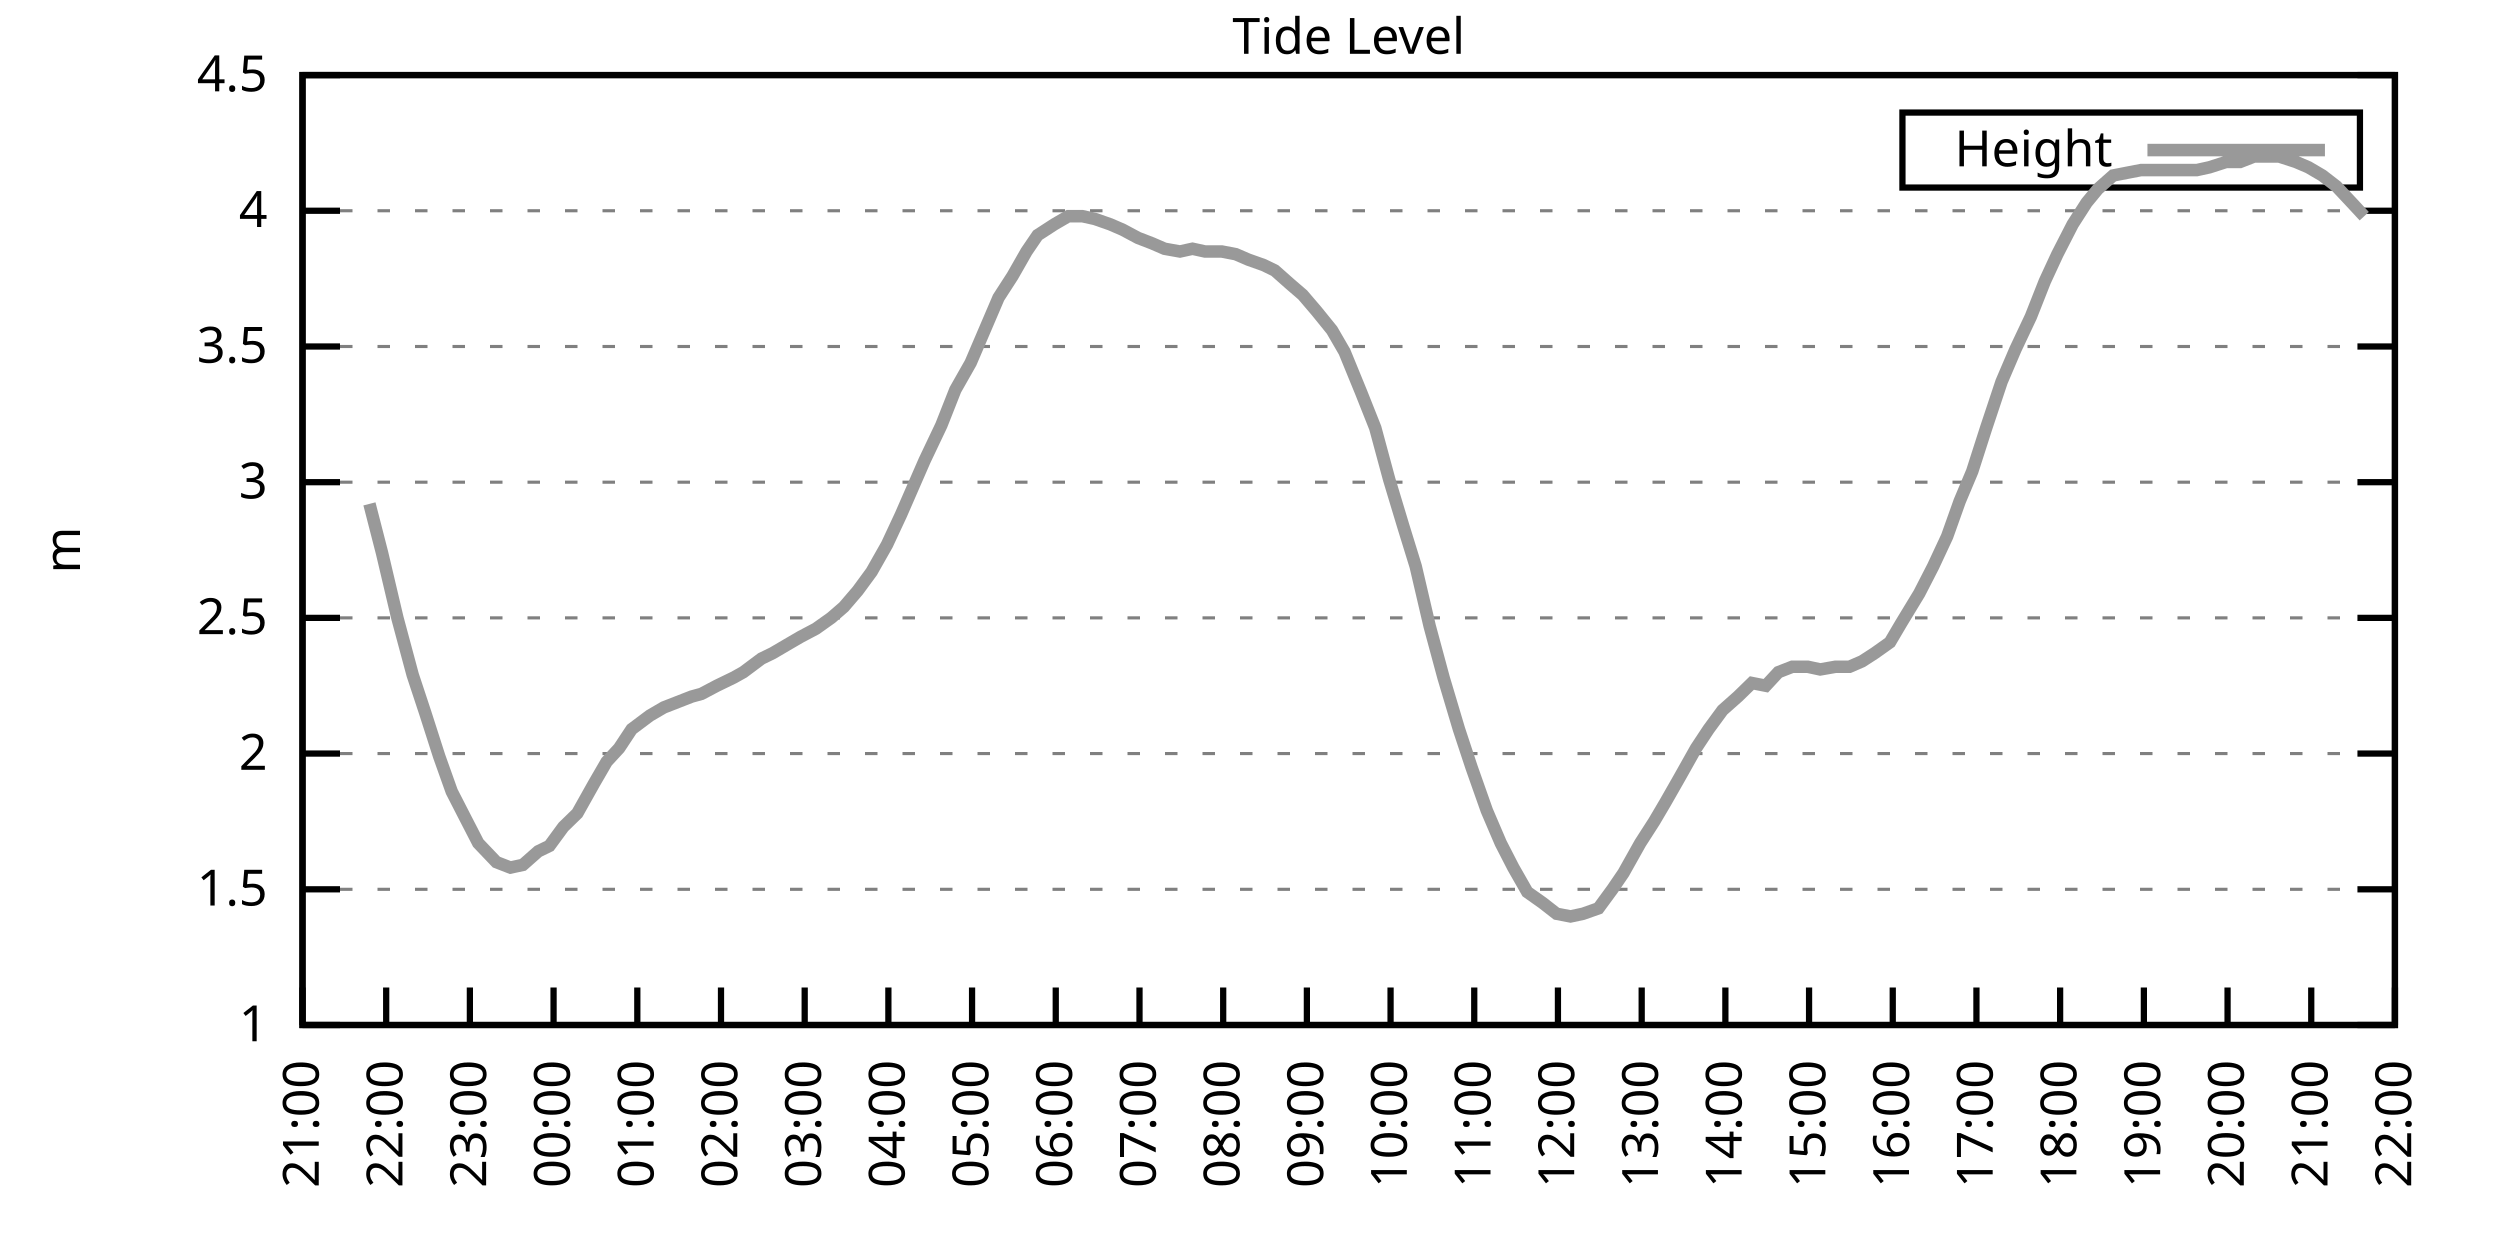
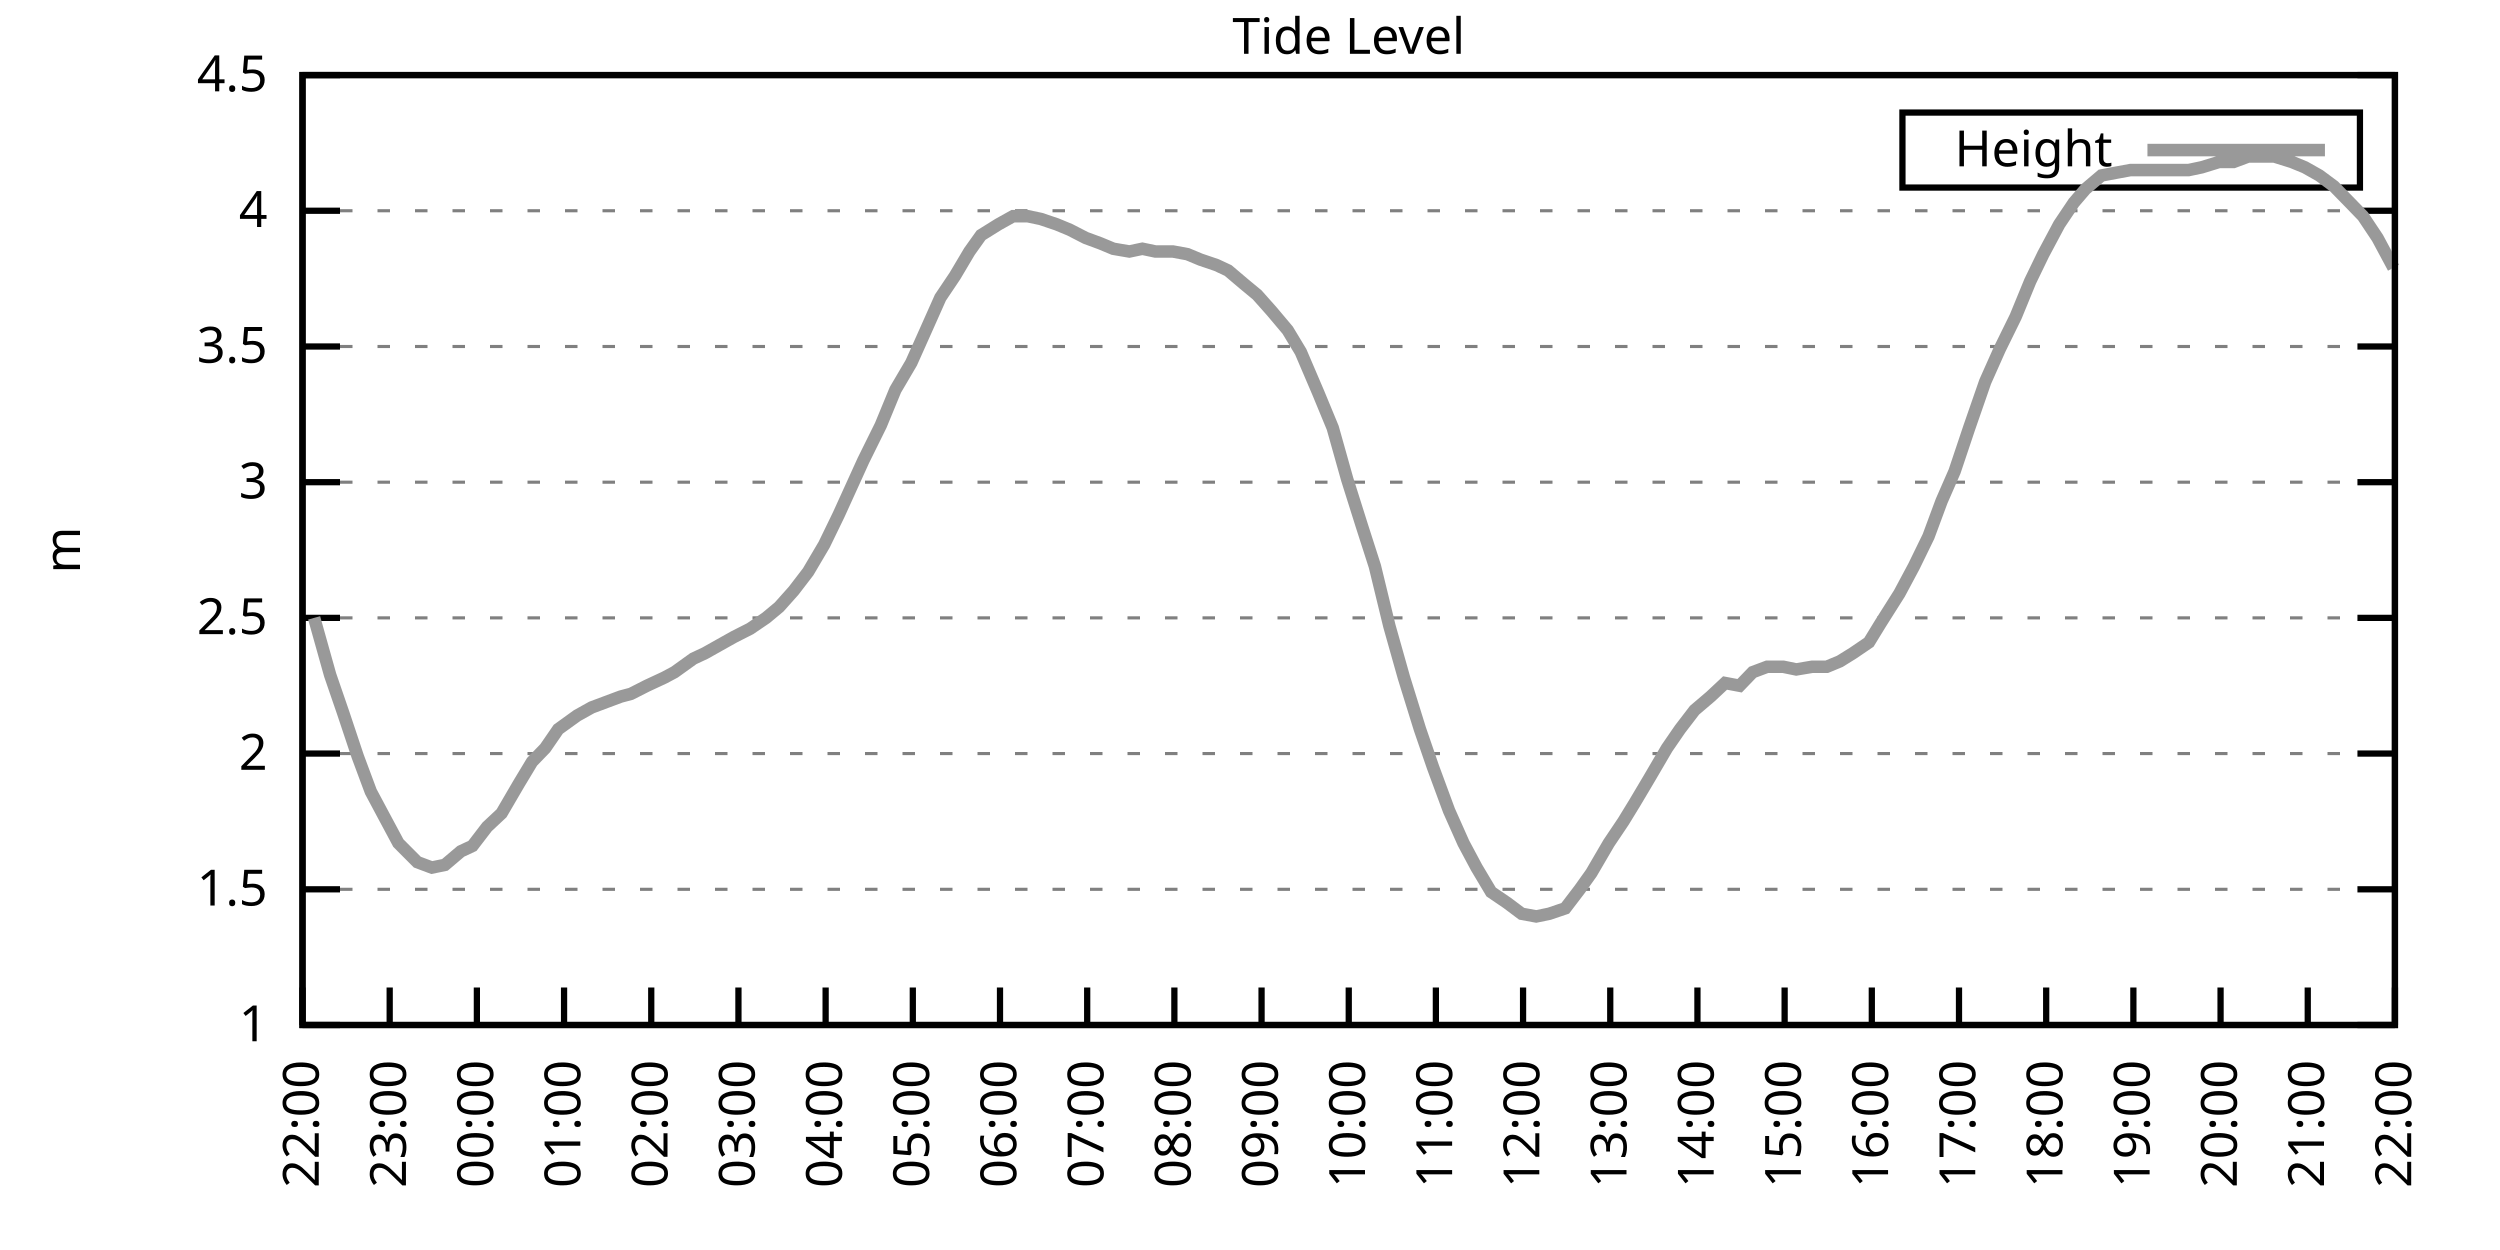
<svg xmlns="http://www.w3.org/2000/svg" xmlns:xlink="http://www.w3.org/1999/xlink" width="400" height="200" viewBox="0 0 400 200">
  <g id="gnuplot_canvas">
    <rect x="0" y="0" width="400" height="200" fill="none" />
    <defs>
      <circle id="gpDot" r="0.5" stroke-width="0.5" stroke="currentColor" />
      <path id="gpPt0" stroke-width="0.333" stroke="currentColor" d="M-1,0 h2 M0,-1 v2" />
      <path id="gpPt1" stroke-width="0.333" stroke="currentColor" d="M-1,-1 L1,1 M1,-1 L-1,1" />
      <path id="gpPt2" stroke-width="0.333" stroke="currentColor" d="M-1,0 L1,0 M0,-1 L0,1 M-1,-1 L1,1 M-1,1 L1,-1" />
      <rect id="gpPt3" stroke-width="0.333" stroke="currentColor" x="-1" y="-1" width="2" height="2" />
      <rect id="gpPt4" stroke-width="0.333" stroke="currentColor" fill="currentColor" x="-1" y="-1" width="2" height="2" />
      <circle id="gpPt5" stroke-width="0.333" stroke="currentColor" cx="0" cy="0" r="1" />
      <use xlink:href="#gpPt5" id="gpPt6" fill="currentColor" stroke="none" />
      <path id="gpPt7" stroke-width="0.333" stroke="currentColor" d="M0,-1.33 L-1.33,0.67 L1.33,0.67 z" />
      <use xlink:href="#gpPt7" id="gpPt8" fill="currentColor" stroke="none" />
      <use xlink:href="#gpPt7" id="gpPt9" stroke="currentColor" transform="rotate(180)" />
      <use xlink:href="#gpPt9" id="gpPt10" fill="currentColor" stroke="none" />
      <use xlink:href="#gpPt3" id="gpPt11" stroke="currentColor" transform="rotate(45)" />
      <use xlink:href="#gpPt11" id="gpPt12" fill="currentColor" stroke="none" />
      <path id="gpPt13" stroke-width="0.333" stroke="currentColor" d="M0,1.330 L1.265,0.411 L0.782,-1.067 L-0.782,-1.076 L-1.265,0.411 z" />
      <use xlink:href="#gpPt13" id="gpPt14" fill="currentColor" stroke="none" />
      <filter id="textbox" filterUnits="objectBoundingBox" x="0" y="0" height="1" width="1">
        <feFlood flood-color="white" flood-opacity="1" result="bgnd" />
        <feComposite in="SourceGraphic" in2="bgnd" operator="atop" />
      </filter>
      <filter id="greybox" filterUnits="objectBoundingBox" x="0" y="0" height="1" width="1">
        <feFlood flood-color="lightgrey" flood-opacity="1" result="grey" />
        <feComposite in="SourceGraphic" in2="grey" operator="atop" />
      </filter>
    </defs>
    <g fill="none" color="white" stroke="currentColor" stroke-width="1.00" stroke-linecap="butt" stroke-linejoin="miter">
</g>
    <g fill="none" color="black" stroke="currentColor" stroke-width="1.00" stroke-linecap="butt" stroke-linejoin="miter">
      <g stroke="none" shape-rendering="crispEdges">
        <polygon fill="rgb(255, 255, 255)" points="48.40,164.00 383.18,164.00 383.18,12.02 48.40,12.02 " />
      </g>
    </g>
    <g fill="none" color="black" stroke="currentColor" stroke-width="1.00" stroke-linecap="butt" stroke-linejoin="miter">
</g>
    <g fill="none" color="black" stroke="black" stroke-width="0.50" stroke-linecap="butt" stroke-linejoin="miter">
</g>
    <g fill="none" color="gray" stroke="currentColor" stroke-width="0.50" stroke-linecap="butt" stroke-linejoin="miter">
      <path stroke="gray" stroke-dasharray="2,4" class="gridline" d="M48.40,164.00 L383.19,164.00  " />
    </g>
    <g fill="none" color="gray" stroke="gray" stroke-width="1.00" stroke-linecap="butt" stroke-linejoin="miter">
</g>
    <g fill="none" color="black" stroke="currentColor" stroke-width="1.00" stroke-linecap="butt" stroke-linejoin="miter">
      <path stroke="black" d="M48.40,164.00 L54.40,164.00 M383.19,164.00 L377.19,164.00  " />
      <g transform="translate(42.80,166.60)" stroke="none" fill="black" font-family="Sans" font-size="8.00" text-anchor="end">
        <text>
          <tspan font-family="Sans"> 1</tspan>
        </text>
      </g>
    </g>
    <g fill="none" color="black" stroke="currentColor" stroke-width="1.00" stroke-linecap="butt" stroke-linejoin="miter">
</g>
    <g fill="none" color="black" stroke="black" stroke-width="0.50" stroke-linecap="butt" stroke-linejoin="miter">
</g>
    <g fill="none" color="gray" stroke="currentColor" stroke-width="0.50" stroke-linecap="butt" stroke-linejoin="miter">
      <path stroke="gray" stroke-dasharray="2,4" class="gridline" d="M48.40,142.29 L383.19,142.29  " />
    </g>
    <g fill="none" color="gray" stroke="gray" stroke-width="1.00" stroke-linecap="butt" stroke-linejoin="miter">
</g>
    <g fill="none" color="black" stroke="currentColor" stroke-width="1.00" stroke-linecap="butt" stroke-linejoin="miter">
      <path stroke="black" d="M48.40,142.29 L54.40,142.29 M383.19,142.29 L377.19,142.29  " />
      <g transform="translate(42.80,144.89)" stroke="none" fill="black" font-family="Sans" font-size="8.00" text-anchor="end">
        <text>
          <tspan font-family="Sans"> 1.5</tspan>
        </text>
      </g>
    </g>
    <g fill="none" color="black" stroke="currentColor" stroke-width="1.00" stroke-linecap="butt" stroke-linejoin="miter">
</g>
    <g fill="none" color="black" stroke="black" stroke-width="0.50" stroke-linecap="butt" stroke-linejoin="miter">
</g>
    <g fill="none" color="gray" stroke="currentColor" stroke-width="0.50" stroke-linecap="butt" stroke-linejoin="miter">
      <path stroke="gray" stroke-dasharray="2,4" class="gridline" d="M48.40,120.57 L383.19,120.57  " />
    </g>
    <g fill="none" color="gray" stroke="gray" stroke-width="1.00" stroke-linecap="butt" stroke-linejoin="miter">
</g>
    <g fill="none" color="black" stroke="currentColor" stroke-width="1.00" stroke-linecap="butt" stroke-linejoin="miter">
      <path stroke="black" d="M48.40,120.57 L54.40,120.57 M383.19,120.57 L377.19,120.57  " />
      <g transform="translate(42.80,123.17)" stroke="none" fill="black" font-family="Sans" font-size="8.00" text-anchor="end">
        <text>
          <tspan font-family="Sans"> 2</tspan>
        </text>
      </g>
    </g>
    <g fill="none" color="black" stroke="currentColor" stroke-width="1.00" stroke-linecap="butt" stroke-linejoin="miter">
</g>
    <g fill="none" color="black" stroke="black" stroke-width="0.50" stroke-linecap="butt" stroke-linejoin="miter">
</g>
    <g fill="none" color="gray" stroke="currentColor" stroke-width="0.50" stroke-linecap="butt" stroke-linejoin="miter">
      <path stroke="gray" stroke-dasharray="2,4" class="gridline" d="M48.40,98.86 L383.19,98.86  " />
    </g>
    <g fill="none" color="gray" stroke="gray" stroke-width="1.00" stroke-linecap="butt" stroke-linejoin="miter">
</g>
    <g fill="none" color="black" stroke="currentColor" stroke-width="1.00" stroke-linecap="butt" stroke-linejoin="miter">
      <path stroke="black" d="M48.40,98.86 L54.40,98.86 M383.19,98.86 L377.19,98.86  " />
      <g transform="translate(42.80,101.46)" stroke="none" fill="black" font-family="Sans" font-size="8.00" text-anchor="end">
        <text>
          <tspan font-family="Sans"> 2.5</tspan>
        </text>
      </g>
    </g>
    <g fill="none" color="black" stroke="currentColor" stroke-width="1.00" stroke-linecap="butt" stroke-linejoin="miter">
</g>
    <g fill="none" color="black" stroke="black" stroke-width="0.50" stroke-linecap="butt" stroke-linejoin="miter">
</g>
    <g fill="none" color="gray" stroke="currentColor" stroke-width="0.50" stroke-linecap="butt" stroke-linejoin="miter">
      <path stroke="gray" stroke-dasharray="2,4" class="gridline" d="M48.40,77.15 L383.19,77.15  " />
    </g>
    <g fill="none" color="gray" stroke="gray" stroke-width="1.00" stroke-linecap="butt" stroke-linejoin="miter">
</g>
    <g fill="none" color="black" stroke="currentColor" stroke-width="1.00" stroke-linecap="butt" stroke-linejoin="miter">
      <path stroke="black" d="M48.40,77.15 L54.40,77.15 M383.19,77.15 L377.19,77.15  " />
      <g transform="translate(42.80,79.75)" stroke="none" fill="black" font-family="Sans" font-size="8.00" text-anchor="end">
        <text>
          <tspan font-family="Sans"> 3</tspan>
        </text>
      </g>
    </g>
    <g fill="none" color="black" stroke="currentColor" stroke-width="1.00" stroke-linecap="butt" stroke-linejoin="miter">
</g>
    <g fill="none" color="black" stroke="black" stroke-width="0.50" stroke-linecap="butt" stroke-linejoin="miter">
</g>
    <g fill="none" color="gray" stroke="currentColor" stroke-width="0.50" stroke-linecap="butt" stroke-linejoin="miter">
      <path stroke="gray" stroke-dasharray="2,4" class="gridline" d="M48.40,55.44 L383.19,55.44  " />
    </g>
    <g fill="none" color="gray" stroke="gray" stroke-width="1.00" stroke-linecap="butt" stroke-linejoin="miter">
</g>
    <g fill="none" color="black" stroke="currentColor" stroke-width="1.00" stroke-linecap="butt" stroke-linejoin="miter">
      <path stroke="black" d="M48.40,55.44 L54.40,55.44 M383.19,55.44 L377.19,55.44  " />
      <g transform="translate(42.80,58.04)" stroke="none" fill="black" font-family="Sans" font-size="8.00" text-anchor="end">
        <text>
          <tspan font-family="Sans"> 3.5</tspan>
        </text>
      </g>
    </g>
    <g fill="none" color="black" stroke="currentColor" stroke-width="1.00" stroke-linecap="butt" stroke-linejoin="miter">
</g>
    <g fill="none" color="black" stroke="black" stroke-width="0.50" stroke-linecap="butt" stroke-linejoin="miter">
</g>
    <g fill="none" color="gray" stroke="currentColor" stroke-width="0.50" stroke-linecap="butt" stroke-linejoin="miter">
      <path stroke="gray" stroke-dasharray="2,4" class="gridline" d="M48.40,33.72 L383.19,33.72  " />
    </g>
    <g fill="none" color="gray" stroke="gray" stroke-width="1.00" stroke-linecap="butt" stroke-linejoin="miter">
</g>
    <g fill="none" color="black" stroke="currentColor" stroke-width="1.00" stroke-linecap="butt" stroke-linejoin="miter">
      <path stroke="black" d="M48.40,33.72 L54.40,33.72 M383.19,33.72 L377.19,33.72  " />
      <g transform="translate(42.80,36.32)" stroke="none" fill="black" font-family="Sans" font-size="8.00" text-anchor="end">
        <text>
          <tspan font-family="Sans"> 4</tspan>
        </text>
      </g>
    </g>
    <g fill="none" color="black" stroke="currentColor" stroke-width="1.00" stroke-linecap="butt" stroke-linejoin="miter">
</g>
    <g fill="none" color="black" stroke="black" stroke-width="0.50" stroke-linecap="butt" stroke-linejoin="miter">
</g>
    <g fill="none" color="gray" stroke="currentColor" stroke-width="0.50" stroke-linecap="butt" stroke-linejoin="miter">
      <path stroke="gray" stroke-dasharray="2,4" class="gridline" d="M48.40,12.01 L383.19,12.01  " />
    </g>
    <g fill="none" color="gray" stroke="gray" stroke-width="1.00" stroke-linecap="butt" stroke-linejoin="miter">
</g>
    <g fill="none" color="black" stroke="currentColor" stroke-width="1.00" stroke-linecap="butt" stroke-linejoin="miter">
      <path stroke="black" d="M48.40,12.01 L54.40,12.01 M383.19,12.01 L377.19,12.01  " />
      <g transform="translate(42.80,14.61)" stroke="none" fill="black" font-family="Sans" font-size="8.00" text-anchor="end">
        <text>
          <tspan font-family="Sans"> 4.5</tspan>
        </text>
      </g>
    </g>
    <g fill="none" color="black" stroke="currentColor" stroke-width="1.00" stroke-linecap="butt" stroke-linejoin="miter">
      <path stroke="black" d="M48.40,164.00 L48.40,158.00  " />
      <g transform="translate(51.00,169.60) rotate(270.00)" stroke="none" fill="black" font-family="Sans" font-size="8.00" text-anchor="end">
        <text>
-           <tspan font-family="Sans">21:00</tspan>
-         </text>
-       </g>
-     </g>
-     <g fill="none" color="black" stroke="currentColor" stroke-width="1.00" stroke-linecap="butt" stroke-linejoin="miter">
-       <path stroke="black" d="M61.79,164.00 L61.79,158.00  " />
-       <g transform="translate(64.39,169.60) rotate(270.00)" stroke="none" fill="black" font-family="Sans" font-size="8.00" text-anchor="end">
-         <text>
          <tspan font-family="Sans">22:00</tspan>
        </text>
      </g>
    </g>
    <g fill="none" color="black" stroke="currentColor" stroke-width="1.00" stroke-linecap="butt" stroke-linejoin="miter">
-       <path stroke="black" d="M75.18,164.00 L75.18,158.00  " />
-       <g transform="translate(77.78,169.60) rotate(270.00)" stroke="none" fill="black" font-family="Sans" font-size="8.00" text-anchor="end">
+       <path stroke="black" d="M62.35,164.00 L62.35,158.00  " />
+       <g transform="translate(64.95,169.60) rotate(270.00)" stroke="none" fill="black" font-family="Sans" font-size="8.00" text-anchor="end">
        <text>
          <tspan font-family="Sans">23:00</tspan>
        </text>
      </g>
    </g>
    <g fill="none" color="black" stroke="currentColor" stroke-width="1.00" stroke-linecap="butt" stroke-linejoin="miter">
-       <path stroke="black" d="M88.57,164.00 L88.57,158.00  " />
-       <g transform="translate(91.17,169.60) rotate(270.00)" stroke="none" fill="black" font-family="Sans" font-size="8.00" text-anchor="end">
+       <path stroke="black" d="M76.30,164.00 L76.30,158.00  " />
+       <g transform="translate(78.90,169.60) rotate(270.00)" stroke="none" fill="black" font-family="Sans" font-size="8.00" text-anchor="end">
        <text>
          <tspan font-family="Sans">00:00</tspan>
        </text>
      </g>
    </g>
    <g fill="none" color="black" stroke="currentColor" stroke-width="1.00" stroke-linecap="butt" stroke-linejoin="miter">
-       <path stroke="black" d="M101.97,164.00 L101.97,158.00  " />
-       <g transform="translate(104.57,169.60) rotate(270.00)" stroke="none" fill="black" font-family="Sans" font-size="8.00" text-anchor="end">
+       <path stroke="black" d="M90.25,164.00 L90.25,158.00  " />
+       <g transform="translate(92.85,169.60) rotate(270.00)" stroke="none" fill="black" font-family="Sans" font-size="8.00" text-anchor="end">
        <text>
          <tspan font-family="Sans">01:00</tspan>
        </text>
      </g>
    </g>
    <g fill="none" color="black" stroke="currentColor" stroke-width="1.00" stroke-linecap="butt" stroke-linejoin="miter">
-       <path stroke="black" d="M115.36,164.00 L115.36,158.00  " />
-       <g transform="translate(117.96,169.60) rotate(270.00)" stroke="none" fill="black" font-family="Sans" font-size="8.00" text-anchor="end">
+       <path stroke="black" d="M104.20,164.00 L104.20,158.00  " />
+       <g transform="translate(106.80,169.60) rotate(270.00)" stroke="none" fill="black" font-family="Sans" font-size="8.00" text-anchor="end">
        <text>
          <tspan font-family="Sans">02:00</tspan>
        </text>
      </g>
    </g>
    <g fill="none" color="black" stroke="currentColor" stroke-width="1.00" stroke-linecap="butt" stroke-linejoin="miter">
-       <path stroke="black" d="M128.75,164.00 L128.75,158.00  " />
-       <g transform="translate(131.35,169.60) rotate(270.00)" stroke="none" fill="black" font-family="Sans" font-size="8.00" text-anchor="end">
+       <path stroke="black" d="M118.15,164.00 L118.15,158.00  " />
+       <g transform="translate(120.75,169.60) rotate(270.00)" stroke="none" fill="black" font-family="Sans" font-size="8.00" text-anchor="end">
        <text>
          <tspan font-family="Sans">03:00</tspan>
        </text>
      </g>
    </g>
    <g fill="none" color="black" stroke="currentColor" stroke-width="1.00" stroke-linecap="butt" stroke-linejoin="miter">
-       <path stroke="black" d="M142.14,164.00 L142.14,158.00  " />
-       <g transform="translate(144.74,169.60) rotate(270.00)" stroke="none" fill="black" font-family="Sans" font-size="8.00" text-anchor="end">
+       <path stroke="black" d="M132.10,164.00 L132.10,158.00  " />
+       <g transform="translate(134.70,169.60) rotate(270.00)" stroke="none" fill="black" font-family="Sans" font-size="8.00" text-anchor="end">
        <text>
          <tspan font-family="Sans">04:00</tspan>
        </text>
      </g>
    </g>
    <g fill="none" color="black" stroke="currentColor" stroke-width="1.00" stroke-linecap="butt" stroke-linejoin="miter">
-       <path stroke="black" d="M155.53,164.00 L155.53,158.00  " />
-       <g transform="translate(158.13,169.60) rotate(270.00)" stroke="none" fill="black" font-family="Sans" font-size="8.00" text-anchor="end">
+       <path stroke="black" d="M146.05,164.00 L146.05,158.00  " />
+       <g transform="translate(148.65,169.60) rotate(270.00)" stroke="none" fill="black" font-family="Sans" font-size="8.00" text-anchor="end">
        <text>
          <tspan font-family="Sans">05:00</tspan>
        </text>
      </g>
    </g>
    <g fill="none" color="black" stroke="currentColor" stroke-width="1.00" stroke-linecap="butt" stroke-linejoin="miter">
-       <path stroke="black" d="M168.92,164.00 L168.92,158.00  " />
-       <g transform="translate(171.52,169.60) rotate(270.00)" stroke="none" fill="black" font-family="Sans" font-size="8.00" text-anchor="end">
+       <path stroke="black" d="M160.00,164.00 L160.00,158.00  " />
+       <g transform="translate(162.60,169.60) rotate(270.00)" stroke="none" fill="black" font-family="Sans" font-size="8.00" text-anchor="end">
        <text>
          <tspan font-family="Sans">06:00</tspan>
        </text>
      </g>
    </g>
    <g fill="none" color="black" stroke="currentColor" stroke-width="1.00" stroke-linecap="butt" stroke-linejoin="miter">
-       <path stroke="black" d="M182.32,164.00 L182.32,158.00  " />
-       <g transform="translate(184.92,169.60) rotate(270.00)" stroke="none" fill="black" font-family="Sans" font-size="8.00" text-anchor="end">
+       <path stroke="black" d="M173.95,164.00 L173.95,158.00  " />
+       <g transform="translate(176.55,169.60) rotate(270.00)" stroke="none" fill="black" font-family="Sans" font-size="8.00" text-anchor="end">
        <text>
          <tspan font-family="Sans">07:00</tspan>
        </text>
      </g>
    </g>
    <g fill="none" color="black" stroke="currentColor" stroke-width="1.00" stroke-linecap="butt" stroke-linejoin="miter">
-       <path stroke="black" d="M195.71,164.00 L195.71,158.00  " />
-       <g transform="translate(198.31,169.60) rotate(270.00)" stroke="none" fill="black" font-family="Sans" font-size="8.00" text-anchor="end">
+       <path stroke="black" d="M187.90,164.00 L187.90,158.00  " />
+       <g transform="translate(190.50,169.60) rotate(270.00)" stroke="none" fill="black" font-family="Sans" font-size="8.00" text-anchor="end">
        <text>
          <tspan font-family="Sans">08:00</tspan>
        </text>
      </g>
    </g>
    <g fill="none" color="black" stroke="currentColor" stroke-width="1.00" stroke-linecap="butt" stroke-linejoin="miter">
-       <path stroke="black" d="M209.10,164.00 L209.10,158.00  " />
-       <g transform="translate(211.70,169.60) rotate(270.00)" stroke="none" fill="black" font-family="Sans" font-size="8.00" text-anchor="end">
+       <path stroke="black" d="M201.85,164.00 L201.85,158.00  " />
+       <g transform="translate(204.45,169.60) rotate(270.00)" stroke="none" fill="black" font-family="Sans" font-size="8.00" text-anchor="end">
        <text>
          <tspan font-family="Sans">09:00</tspan>
        </text>
      </g>
    </g>
    <g fill="none" color="black" stroke="currentColor" stroke-width="1.00" stroke-linecap="butt" stroke-linejoin="miter">
-       <path stroke="black" d="M222.49,164.00 L222.49,158.00  " />
-       <g transform="translate(225.09,169.60) rotate(270.00)" stroke="none" fill="black" font-family="Sans" font-size="8.00" text-anchor="end">
+       <path stroke="black" d="M215.80,164.00 L215.80,158.00  " />
+       <g transform="translate(218.40,169.60) rotate(270.00)" stroke="none" fill="black" font-family="Sans" font-size="8.00" text-anchor="end">
        <text>
          <tspan font-family="Sans">10:00</tspan>
        </text>
      </g>
    </g>
    <g fill="none" color="black" stroke="currentColor" stroke-width="1.00" stroke-linecap="butt" stroke-linejoin="miter">
-       <path stroke="black" d="M235.88,164.00 L235.88,158.00  " />
-       <g transform="translate(238.48,169.60) rotate(270.00)" stroke="none" fill="black" font-family="Sans" font-size="8.00" text-anchor="end">
+       <path stroke="black" d="M229.74,164.00 L229.74,158.00  " />
+       <g transform="translate(232.34,169.60) rotate(270.00)" stroke="none" fill="black" font-family="Sans" font-size="8.00" text-anchor="end">
        <text>
          <tspan font-family="Sans">11:00</tspan>
        </text>
      </g>
    </g>
    <g fill="none" color="black" stroke="currentColor" stroke-width="1.00" stroke-linecap="butt" stroke-linejoin="miter">
-       <path stroke="black" d="M249.27,164.00 L249.27,158.00  " />
-       <g transform="translate(251.87,169.60) rotate(270.00)" stroke="none" fill="black" font-family="Sans" font-size="8.00" text-anchor="end">
+       <path stroke="black" d="M243.69,164.00 L243.69,158.00  " />
+       <g transform="translate(246.29,169.60) rotate(270.00)" stroke="none" fill="black" font-family="Sans" font-size="8.00" text-anchor="end">
        <text>
          <tspan font-family="Sans">12:00</tspan>
        </text>
      </g>
    </g>
    <g fill="none" color="black" stroke="currentColor" stroke-width="1.00" stroke-linecap="butt" stroke-linejoin="miter">
-       <path stroke="black" d="M262.67,164.00 L262.67,158.00  " />
-       <g transform="translate(265.27,169.60) rotate(270.00)" stroke="none" fill="black" font-family="Sans" font-size="8.00" text-anchor="end">
+       <path stroke="black" d="M257.64,164.00 L257.64,158.00  " />
+       <g transform="translate(260.24,169.60) rotate(270.00)" stroke="none" fill="black" font-family="Sans" font-size="8.00" text-anchor="end">
        <text>
          <tspan font-family="Sans">13:00</tspan>
        </text>
      </g>
    </g>
    <g fill="none" color="black" stroke="currentColor" stroke-width="1.00" stroke-linecap="butt" stroke-linejoin="miter">
-       <path stroke="black" d="M276.06,164.00 L276.06,158.00  " />
-       <g transform="translate(278.66,169.60) rotate(270.00)" stroke="none" fill="black" font-family="Sans" font-size="8.00" text-anchor="end">
+       <path stroke="black" d="M271.59,164.00 L271.59,158.00  " />
+       <g transform="translate(274.19,169.60) rotate(270.00)" stroke="none" fill="black" font-family="Sans" font-size="8.00" text-anchor="end">
        <text>
          <tspan font-family="Sans">14:00</tspan>
        </text>
      </g>
    </g>
    <g fill="none" color="black" stroke="currentColor" stroke-width="1.00" stroke-linecap="butt" stroke-linejoin="miter">
-       <path stroke="black" d="M289.45,164.00 L289.45,158.00  " />
-       <g transform="translate(292.05,169.60) rotate(270.00)" stroke="none" fill="black" font-family="Sans" font-size="8.00" text-anchor="end">
+       <path stroke="black" d="M285.54,164.00 L285.54,158.00  " />
+       <g transform="translate(288.14,169.60) rotate(270.00)" stroke="none" fill="black" font-family="Sans" font-size="8.00" text-anchor="end">
        <text>
          <tspan font-family="Sans">15:00</tspan>
        </text>
      </g>
    </g>
    <g fill="none" color="black" stroke="currentColor" stroke-width="1.00" stroke-linecap="butt" stroke-linejoin="miter">
-       <path stroke="black" d="M302.84,164.00 L302.84,158.00  " />
-       <g transform="translate(305.44,169.60) rotate(270.00)" stroke="none" fill="black" font-family="Sans" font-size="8.00" text-anchor="end">
+       <path stroke="black" d="M299.49,164.00 L299.49,158.00  " />
+       <g transform="translate(302.09,169.60) rotate(270.00)" stroke="none" fill="black" font-family="Sans" font-size="8.00" text-anchor="end">
        <text>
          <tspan font-family="Sans">16:00</tspan>
        </text>
      </g>
    </g>
    <g fill="none" color="black" stroke="currentColor" stroke-width="1.00" stroke-linecap="butt" stroke-linejoin="miter">
-       <path stroke="black" d="M316.23,164.00 L316.23,158.00  " />
-       <g transform="translate(318.83,169.60) rotate(270.00)" stroke="none" fill="black" font-family="Sans" font-size="8.00" text-anchor="end">
+       <path stroke="black" d="M313.44,164.00 L313.44,158.00  " />
+       <g transform="translate(316.04,169.60) rotate(270.00)" stroke="none" fill="black" font-family="Sans" font-size="8.00" text-anchor="end">
        <text>
          <tspan font-family="Sans">17:00</tspan>
        </text>
      </g>
    </g>
    <g fill="none" color="black" stroke="currentColor" stroke-width="1.00" stroke-linecap="butt" stroke-linejoin="miter">
-       <path stroke="black" d="M329.62,164.00 L329.62,158.00  " />
-       <g transform="translate(332.22,169.60) rotate(270.00)" stroke="none" fill="black" font-family="Sans" font-size="8.00" text-anchor="end">
+       <path stroke="black" d="M327.39,164.00 L327.39,158.00  " />
+       <g transform="translate(329.99,169.60) rotate(270.00)" stroke="none" fill="black" font-family="Sans" font-size="8.00" text-anchor="end">
        <text>
          <tspan font-family="Sans">18:00</tspan>
        </text>
      </g>
    </g>
    <g fill="none" color="black" stroke="currentColor" stroke-width="1.00" stroke-linecap="butt" stroke-linejoin="miter">
-       <path stroke="black" d="M343.02,164.00 L343.02,158.00  " />
-       <g transform="translate(345.62,169.60) rotate(270.00)" stroke="none" fill="black" font-family="Sans" font-size="8.00" text-anchor="end">
+       <path stroke="black" d="M341.34,164.00 L341.34,158.00  " />
+       <g transform="translate(343.94,169.60) rotate(270.00)" stroke="none" fill="black" font-family="Sans" font-size="8.00" text-anchor="end">
        <text>
          <tspan font-family="Sans">19:00</tspan>
        </text>
      </g>
    </g>
    <g fill="none" color="black" stroke="currentColor" stroke-width="1.00" stroke-linecap="butt" stroke-linejoin="miter">
-       <path stroke="black" d="M356.41,164.00 L356.41,158.00  " />
-       <g transform="translate(359.01,169.60) rotate(270.00)" stroke="none" fill="black" font-family="Sans" font-size="8.00" text-anchor="end">
+       <path stroke="black" d="M355.29,164.00 L355.29,158.00  " />
+       <g transform="translate(357.89,169.60) rotate(270.00)" stroke="none" fill="black" font-family="Sans" font-size="8.00" text-anchor="end">
        <text>
          <tspan font-family="Sans">20:00</tspan>
        </text>
      </g>
    </g>
    <g fill="none" color="black" stroke="currentColor" stroke-width="1.00" stroke-linecap="butt" stroke-linejoin="miter">
-       <path stroke="black" d="M369.80,164.00 L369.80,158.00  " />
-       <g transform="translate(372.40,169.60) rotate(270.00)" stroke="none" fill="black" font-family="Sans" font-size="8.00" text-anchor="end">
+       <path stroke="black" d="M369.24,164.00 L369.24,158.00  " />
+       <g transform="translate(371.84,169.60) rotate(270.00)" stroke="none" fill="black" font-family="Sans" font-size="8.00" text-anchor="end">
        <text>
          <tspan font-family="Sans">21:00</tspan>
        </text>
      </g>
    </g>
    <g fill="none" color="black" stroke="currentColor" stroke-width="1.00" stroke-linecap="butt" stroke-linejoin="miter">
      <path stroke="black" d="M383.19,164.00 L383.19,158.00  " />
      <g transform="translate(385.79,169.60) rotate(270.00)" stroke="none" fill="black" font-family="Sans" font-size="8.00" text-anchor="end">
        <text>
          <tspan font-family="Sans">22:00</tspan>
        </text>
      </g>
    </g>
    <g fill="none" color="black" stroke="currentColor" stroke-width="1.00" stroke-linecap="butt" stroke-linejoin="miter">
</g>
    <g fill="none" color="black" stroke="currentColor" stroke-width="1.00" stroke-linecap="butt" stroke-linejoin="miter">
      <path stroke="black" d="M48.40,12.01 L48.40,164.00 L383.19,164.00 L383.19,12.01 L48.40,12.01 Z  " />
    </g>
    <g fill="none" color="black" stroke="currentColor" stroke-width="1.00" stroke-linecap="butt" stroke-linejoin="miter">
</g>
    <g fill="none" color="black" stroke="currentColor" stroke-width="1.00" stroke-linecap="butt" stroke-linejoin="miter">
      <path stroke="black" d="M304.39,30.01 L304.39,18.01 L377.59,18.01 L377.59,30.01 L304.39,30.01 Z  " />
    </g>
    <g id="Tide_level_plot_1">
      <g fill="none" color="white" stroke="black" stroke-width="2.00" stroke-linecap="butt" stroke-linejoin="miter">
</g>
      <g fill="none" color="black" stroke="currentColor" stroke-width="2.00" stroke-linecap="butt" stroke-linejoin="miter">
        <g transform="translate(337.99,26.61)" stroke="none" fill="black" font-family="Sans" font-size="8.00" text-anchor="end">
          <text>
            <tspan font-family="Sans">Height</tspan>
          </text>
        </g>
      </g>
      <g fill="none" color="black" stroke="currentColor" stroke-width="2.00" stroke-linecap="butt" stroke-linejoin="miter">
-         <path stroke="rgb(153, 153, 153)" d="M343.59,24.01 L371.99,24.01 M59.11,80.62 L61.12,88.44 L63.58,98.86 L66.03,107.98 L68.04,114.06 L70.27,121.01   L72.28,126.65 L74.51,131.00 L76.52,134.90 L79.42,137.94 L81.66,138.81 L83.66,138.38 L86.12,136.21 L87.91,135.34   L90.14,132.30 L92.37,130.13 L95.05,125.35 L97.06,121.88 L99.06,119.71 L101.07,116.67 L103.98,114.49 L106.21,113.19   L108.44,112.32 L110.67,111.45 L112.23,111.02 L114.69,109.72 L117.37,108.42 L118.93,107.55 L121.83,105.38 L123.62,104.51   L125.85,103.20 L128.08,101.90 L130.54,100.60 L132.99,98.86 L135.00,97.12 L137.23,94.52 L139.46,91.48 L141.92,87.14   L144.15,82.36 L147.94,73.67 L150.62,68.03 L152.85,62.38 L155.31,58.04 L157.54,52.83 L159.77,47.62 L162.01,44.15   L164.24,40.24 L166.02,37.63 L168.70,35.89 L170.93,34.59 L173.17,34.59 L175.17,35.03 L177.63,35.89 L179.64,36.76   L182.09,38.07 L184.32,38.93 L186.33,39.80 L188.79,40.24 L190.80,39.80 L192.81,40.24 L195.48,40.24 L197.72,40.67   L199.73,41.54 L202.18,42.41 L203.97,43.28 L206.42,45.45 L208.43,47.18 L210.66,49.79 L213.12,52.83 L215.13,56.30   L217.80,62.82 L220.04,68.46 L222.27,76.71 L224.50,84.10 L226.51,90.61 L228.74,100.16 L230.97,108.42 L233.43,116.67   L235.44,122.75 L237.89,129.69 L240.12,134.90 L242.13,138.81 L244.36,142.72 L246.82,144.46 L249.05,146.20 L251.28,146.63   L253.29,146.20 L255.75,145.33 L257.98,142.29 L259.76,139.68 L262.44,134.90 L264.67,131.43 L266.46,128.39 L268.69,124.48   L271.37,119.71 L273.38,116.67 L275.61,113.63 L278.07,111.45 L280.30,109.28 L282.53,109.72 L284.54,107.55 L286.77,106.68   L289.23,106.68 L291.23,107.11 L293.69,106.68 L295.92,106.68 L297.93,105.81 L299.94,104.51 L302.39,102.77 L304.18,99.73   L307.08,94.95 L309.31,90.61 L311.54,85.83 L313.55,80.19 L315.56,75.41 L317.79,68.46 L320.25,61.08 L322.48,55.87   L324.94,50.66 L327.17,45.01 L329.18,40.67 L331.63,35.89 L333.86,32.42 L335.65,30.25 L338.10,28.08 L340.34,27.64   L342.57,27.21 L345.02,27.21 L347.26,27.21 L349.26,27.21 L351.50,27.21 L353.51,26.77 L356.18,25.91 L358.42,25.91   L360.65,25.04 L362.43,25.04 L364.66,25.04 L367.34,25.91 L369.35,26.77 L371.58,28.08 L373.82,29.81 L376.27,32.42   L378.28,34.59  " />
+         <path stroke="rgb(153, 153, 153)" d="M343.59,24.01 L371.99,24.01 M50.26,98.86 L52.82,107.98 L54.91,114.06 L57.23,121.01 L59.33,126.65 L61.65,131.00   L63.74,134.90 L66.77,137.94 L69.09,138.81 L71.18,138.38 L73.74,136.21 L75.60,135.34 L77.93,132.30 L80.25,130.13   L83.04,125.35 L85.13,121.88 L87.23,119.71 L89.32,116.67 L92.34,114.49 L94.67,113.19 L96.99,112.32 L99.32,111.45   L100.94,111.02 L103.50,109.72 L106.29,108.42 L107.92,107.55 L110.94,105.38 L112.80,104.51 L115.13,103.20 L117.45,101.90   L120.01,100.60 L122.57,98.86 L124.66,97.12 L126.98,94.52 L129.31,91.48 L131.87,87.14 L134.19,82.36 L138.14,73.67   L140.93,68.03 L143.26,62.38 L145.81,58.04 L148.14,52.83 L150.46,47.62 L152.79,44.15 L155.11,40.24 L156.97,37.63   L159.76,35.89 L162.09,34.59 L164.41,34.59 L166.51,35.03 L169.06,35.89 L171.16,36.76 L173.71,38.07 L176.04,38.93   L178.13,39.80 L180.69,40.24 L182.78,39.80 L184.87,40.24 L187.66,40.24 L189.99,40.67 L192.08,41.54 L194.64,42.41   L196.50,43.28 L199.06,45.45 L201.15,47.18 L203.47,49.79 L206.03,52.83 L208.12,56.30 L210.91,62.82 L213.24,68.46   L215.56,76.71 L217.89,84.10 L219.98,90.61 L222.30,100.16 L224.63,108.42 L227.19,116.67 L229.28,122.75 L231.84,129.69   L234.16,134.90 L236.25,138.81 L238.58,142.72 L241.14,144.46 L243.46,146.20 L245.79,146.63 L247.88,146.20 L250.44,145.33   L252.76,142.29 L254.62,139.68 L257.41,134.90 L259.74,131.43 L261.60,128.39 L263.92,124.48 L266.71,119.71 L268.80,116.67   L271.13,113.63 L273.69,111.45 L276.01,109.28 L278.34,109.72 L280.43,107.55 L282.75,106.68 L285.31,106.68 L287.40,107.11   L289.96,106.68 L292.29,106.68 L294.38,105.81 L296.47,104.51 L299.03,102.77 L300.89,99.73 L303.91,94.95 L306.23,90.61   L308.56,85.83 L310.65,80.19 L312.74,75.41 L315.07,68.46 L317.63,61.08 L319.95,55.87 L322.51,50.66 L324.83,45.01   L326.93,40.67 L329.48,35.89 L331.81,32.42 L333.67,30.25 L336.23,28.08 L338.55,27.64 L340.88,27.21 L343.43,27.21   L345.76,27.21 L347.85,27.21 L350.18,27.21 L352.27,26.77 L355.06,25.91 L357.38,25.91 L359.71,25.04 L361.57,25.04   L363.89,25.04 L366.68,25.91 L368.78,26.77 L371.10,28.08 L373.43,29.81 L375.98,32.42 L378.08,34.59 L380.40,38.07   L382.96,42.84  " />
      </g>
    </g>
    <g fill="none" color="black" stroke="currentColor" stroke-width="2.00" stroke-linecap="butt" stroke-linejoin="miter">
</g>
    <g fill="none" color="black" stroke="black" stroke-width="1.00" stroke-linecap="butt" stroke-linejoin="miter">
</g>
    <g fill="none" color="black" stroke="currentColor" stroke-width="1.00" stroke-linecap="butt" stroke-linejoin="miter">
      <path stroke="black" d="M48.40,12.01 L48.40,164.00 L383.19,164.00 L383.19,12.01 L48.40,12.01 Z  " />
      <g transform="translate(12.80,88.01) rotate(270.00)" stroke="none" fill="black" font-family="Sans" font-size="8.00" text-anchor="middle">
        <text>
          <tspan font-family="Sans">m</tspan>
        </text>
      </g>
    </g>
    <g fill="none" color="black" stroke="currentColor" stroke-width="1.00" stroke-linecap="butt" stroke-linejoin="miter">
</g>
    <g fill="none" color="black" stroke="currentColor" stroke-width="1.00" stroke-linecap="butt" stroke-linejoin="miter">
      <g transform="translate(215.79,8.61)" stroke="none" fill="black" font-family="Sans" font-size="8.00" text-anchor="middle">
        <text>
          <tspan font-family="Sans">Tide Level</tspan>
        </text>
      </g>
    </g>
    <g fill="none" color="black" stroke="currentColor" stroke-width="1.00" stroke-linecap="butt" stroke-linejoin="miter">
</g>
  </g>
</svg>
